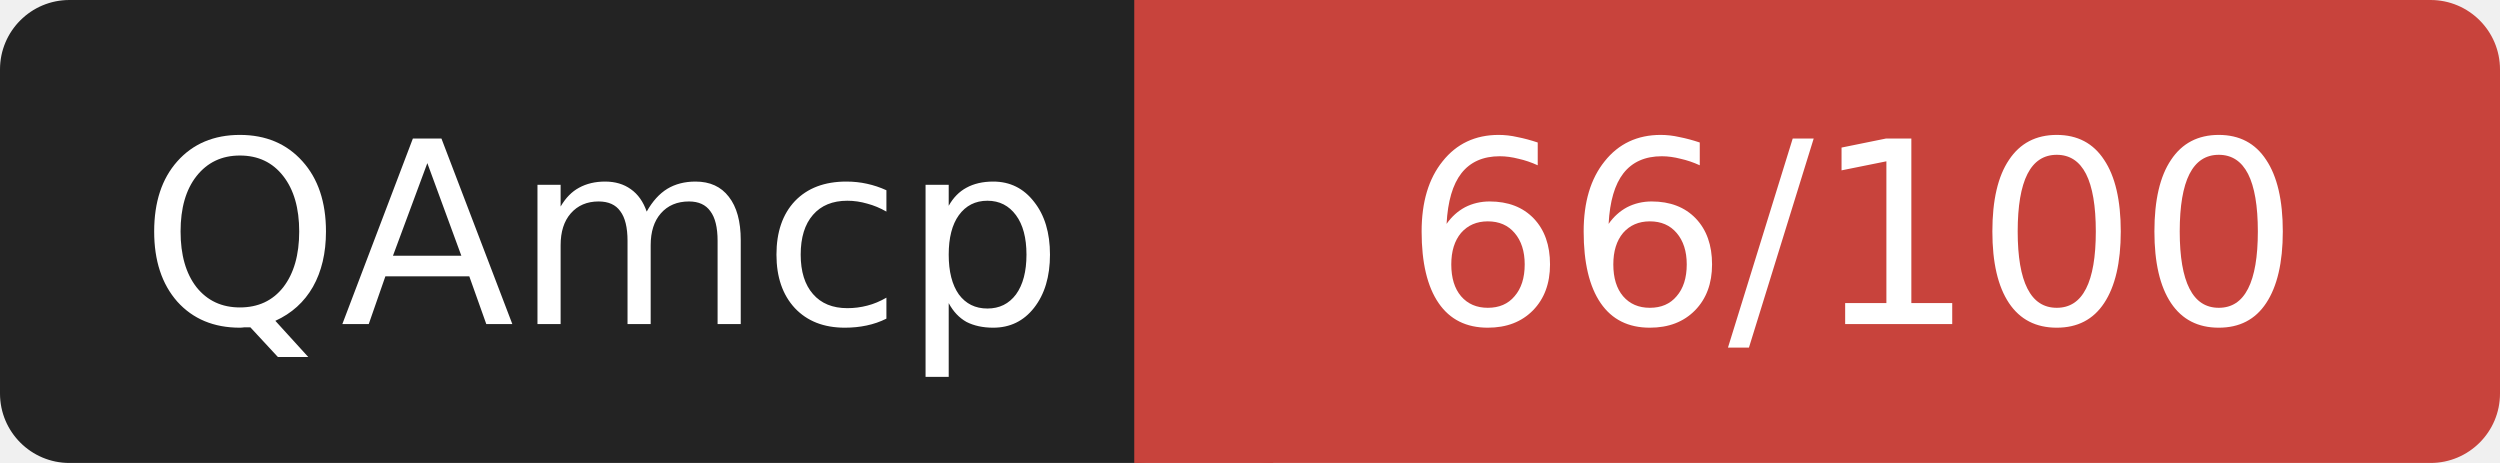
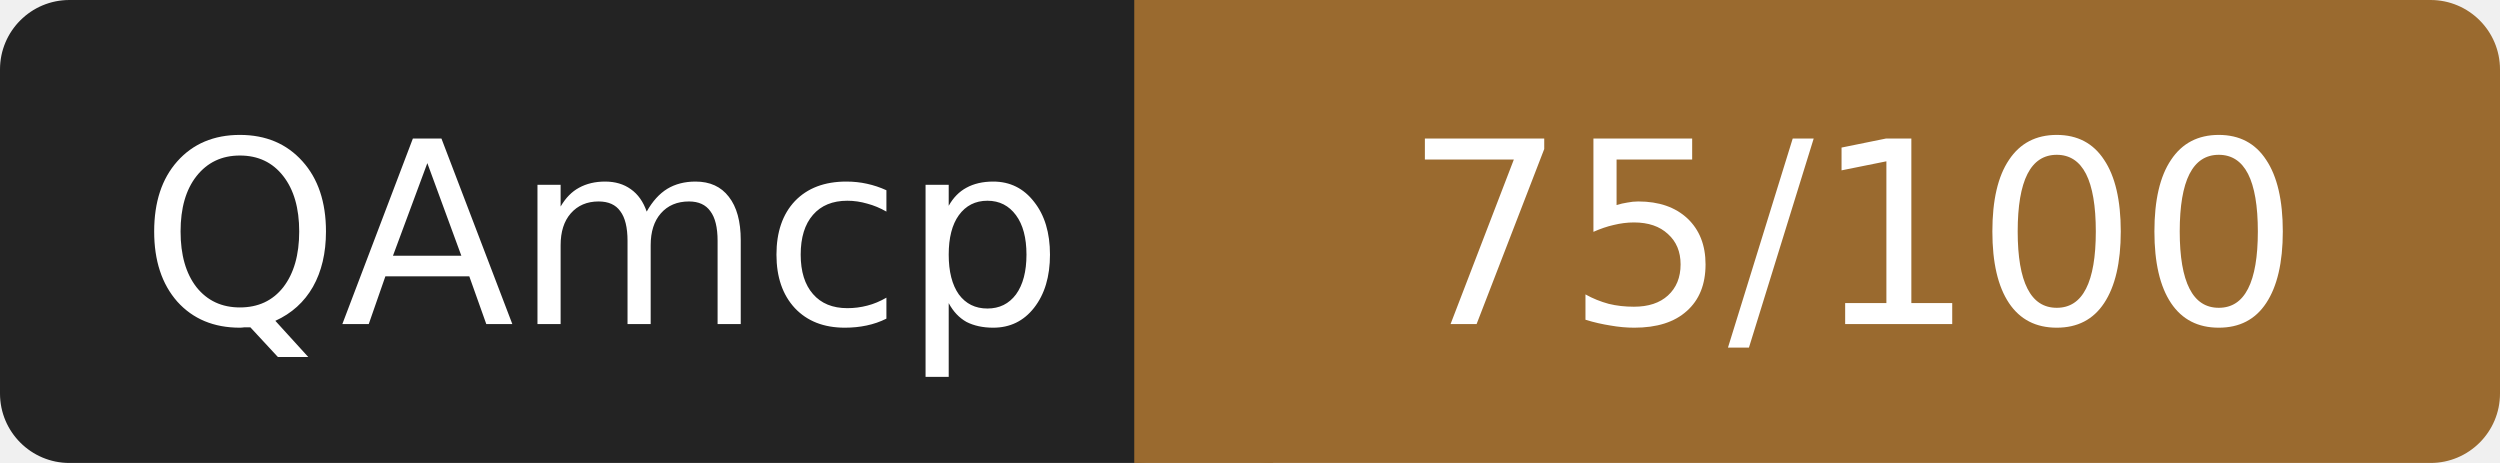
- <svg xmlns="http://www.w3.org/2000/svg" width="108" height="20" role="img" aria-label="QAmcp: 66/100">
+ <svg xmlns="http://www.w3.org/2000/svg" width="108" height="20" role="img" aria-label="QAmcp: 75/100">
  <rect width="52" height="20" rx="3" fill="#232323" />
-   <rect x="52" width="56" height="20" rx="3" fill="#c8433c" />
-   <rect x="49" width="6" height="20" fill="#c8433c" />
+   <rect x="52" width="56" height="20" rx="3" fill="#9a6a2f" />
+   <rect x="49" width="6" height="20" fill="#9a6a2f" />
  <g fill="#fff" font-family="Verdana,DejaVu Sans,sans-serif" font-size="11" text-anchor="middle">
    <text x="26" y="14">QAmcp</text>
-     <text x="80" y="14">66/100</text>
+     <text x="80" y="14">75/100</text>
  </g>
</svg>
